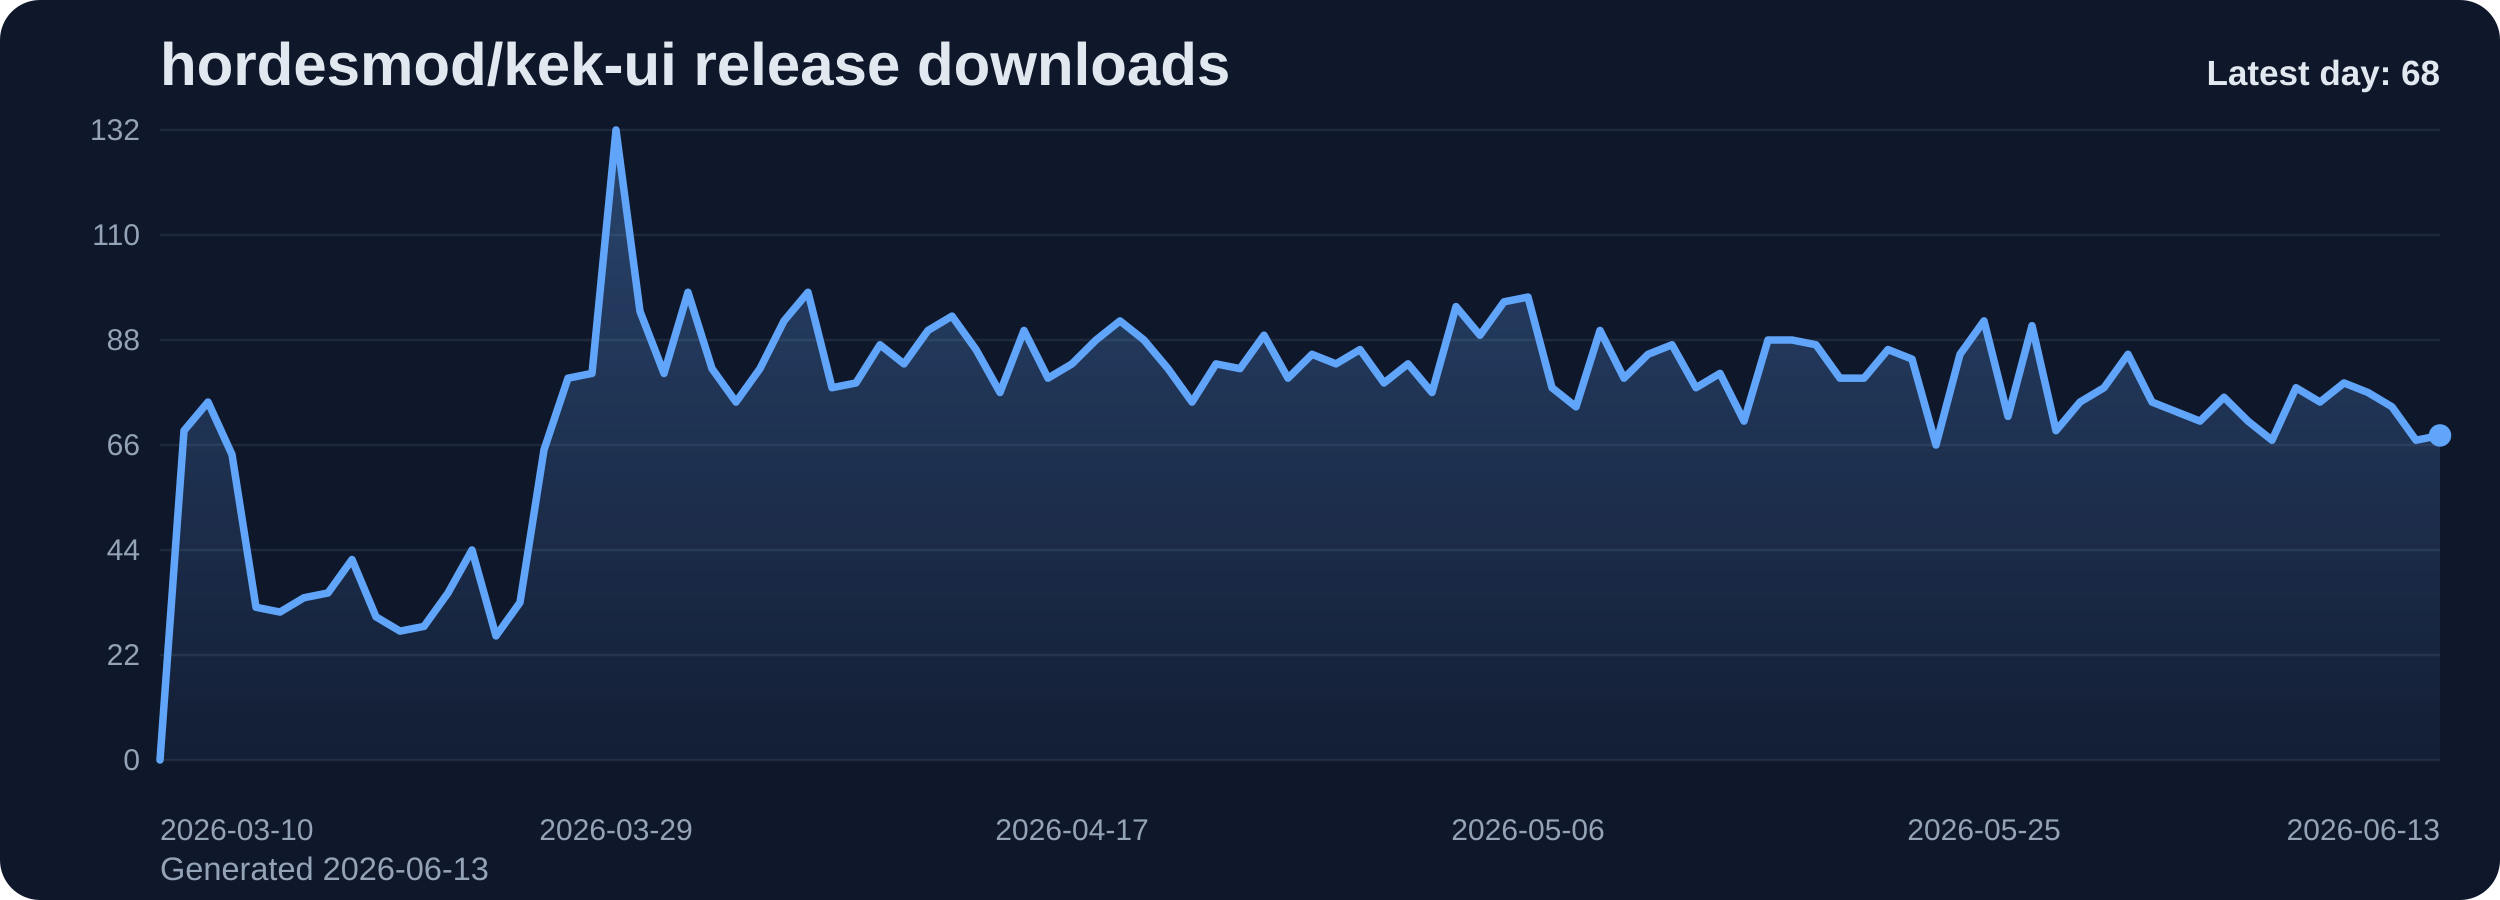
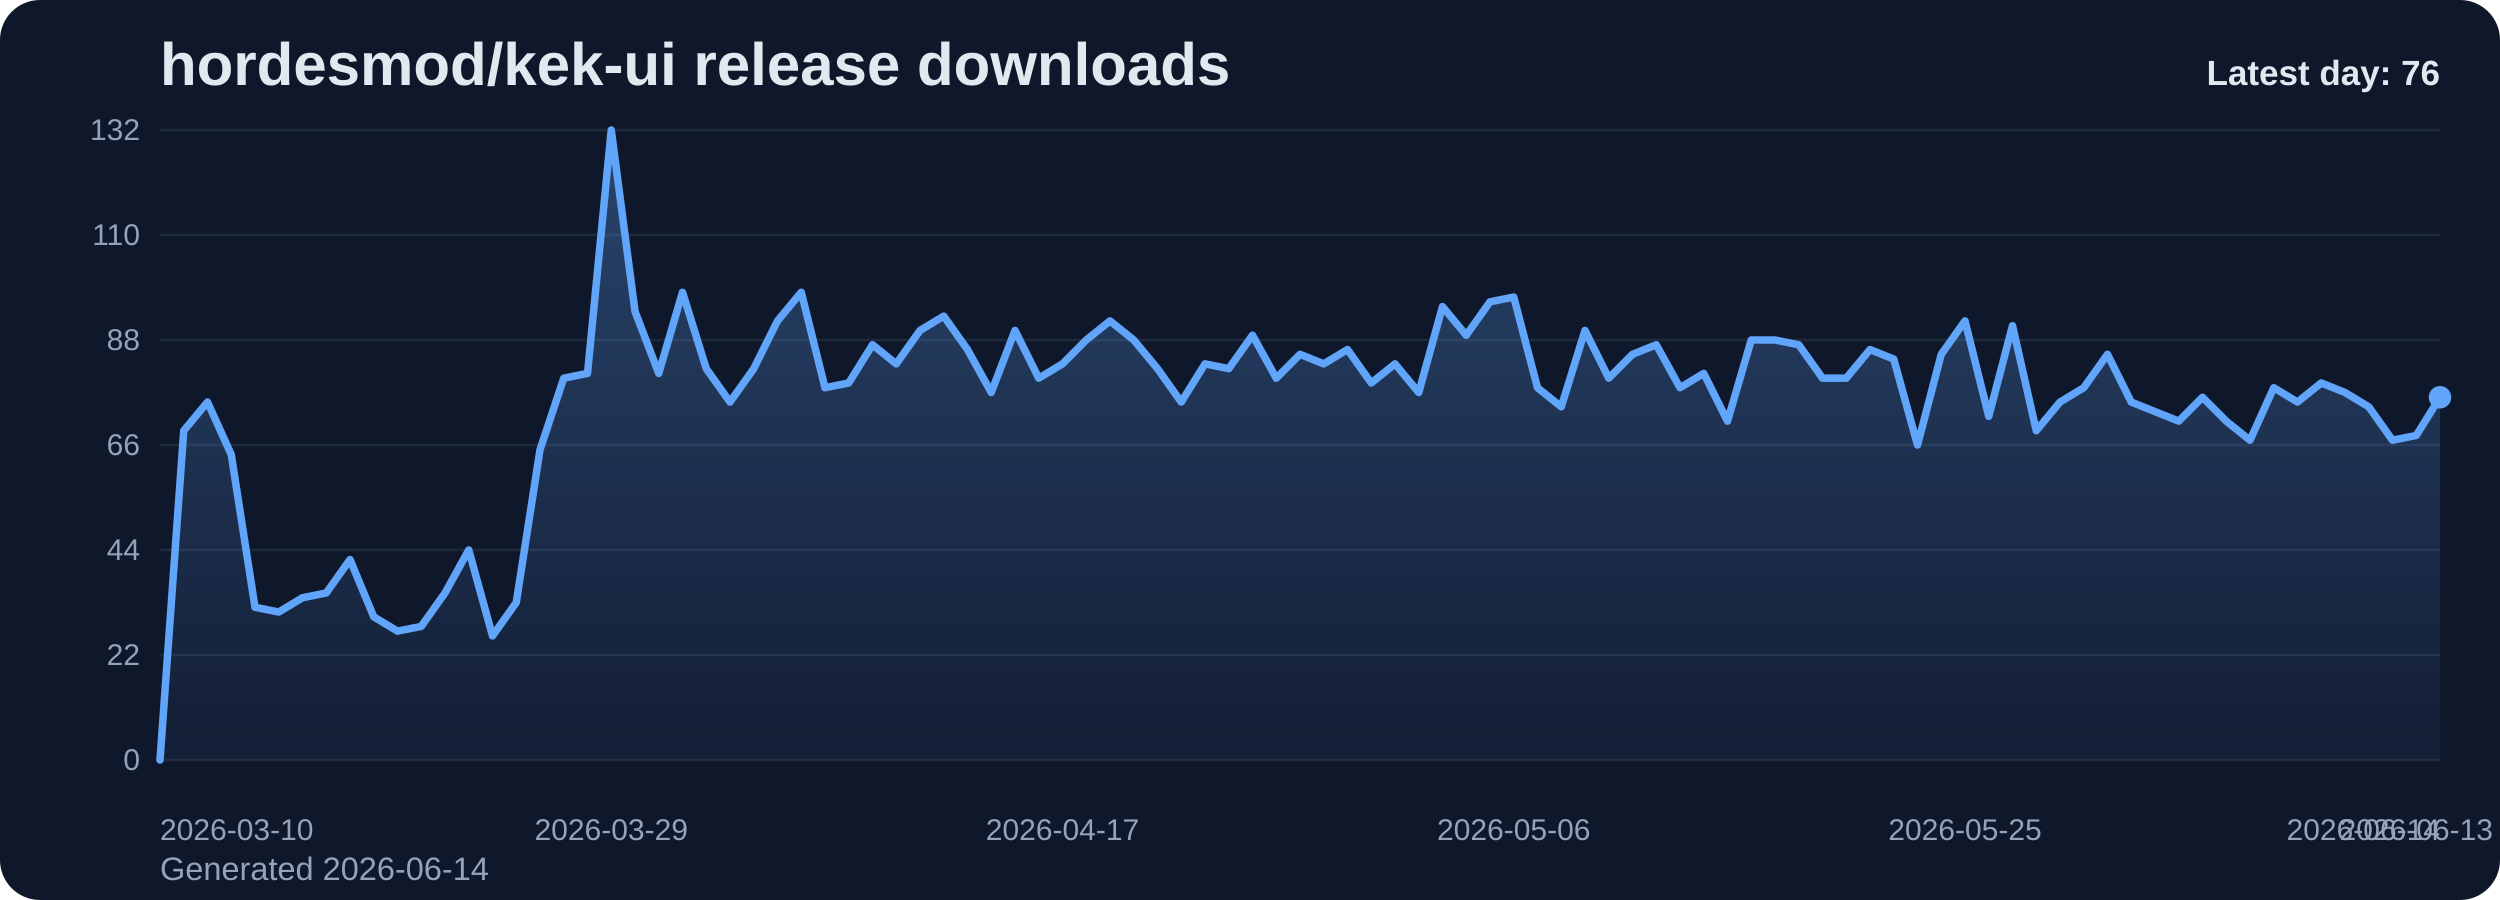
<svg xmlns="http://www.w3.org/2000/svg" viewBox="0 0 1000 360" role="img" aria-label="hordesmod/kek-ui release downloads chart">
  <defs>
    <linearGradient id="fill-daily-slate" x1="0" y1="0" x2="0" y2="1">
      <stop offset="0%" stop-color="#60a5fa" stop-opacity="0.32" />
      <stop offset="100%" stop-color="#60a5fa" stop-opacity="0.05" />
    </linearGradient>
    <style>
      .bg { fill: #0f172a; }
      .title { font: 700 24px Arial, sans-serif; fill: #e2e8f0; }
      .sub { font: 400 13px Arial, sans-serif; fill: #94a3b8; }
      .grid { stroke: #1e293b; stroke-width: 1; }
      .axis { font: 400 12px Arial, sans-serif; fill: #94a3b8; }
      .line { fill: none; stroke: #60a5fa; stroke-width: 3; stroke-linecap: round; stroke-linejoin: round; }
      .dot { fill: #60a5fa; }
      .value { font: 600 11px Arial, sans-serif; fill: #cbd5e1; }
      .latest { font: 700 14px Arial, sans-serif; fill: #e2e8f0; }
    </style>
  </defs>
  <rect class="bg" x="0" y="0" width="1000" height="360" rx="16" />
  <text class="title" x="64" y="34">hordesmod/kek-ui release downloads</text>
-   <text class="sub" x="64" y="352">Generated 2026-06-13</text>
+   <text class="sub" x="64" y="352">Generated 2026-06-14</text>
  <line x1="64" y1="52.00" x2="976" y2="52.00" class="grid" />
  <text x="56" y="56.00" text-anchor="end" class="axis">132</text>
  <line x1="64" y1="94.00" x2="976" y2="94.00" class="grid" />
  <text x="56" y="98.00" text-anchor="end" class="axis">110</text>
  <line x1="64" y1="136.00" x2="976" y2="136.00" class="grid" />
  <text x="56" y="140.00" text-anchor="end" class="axis">88</text>
  <line x1="64" y1="178.00" x2="976" y2="178.00" class="grid" />
  <text x="56" y="182.00" text-anchor="end" class="axis">66</text>
  <line x1="64" y1="220.00" x2="976" y2="220.00" class="grid" />
  <text x="56" y="224.00" text-anchor="end" class="axis">44</text>
  <line x1="64" y1="262.00" x2="976" y2="262.00" class="grid" />
  <text x="56" y="266.00" text-anchor="end" class="axis">22</text>
  <line x1="64" y1="304.00" x2="976" y2="304.00" class="grid" />
  <text x="56" y="308.00" text-anchor="end" class="axis">0</text>
-   <path d="M 64.00 304 L 64.00 304.00 L 73.60 172.27 L 83.20 160.82 L 92.80 181.82 L 102.40 242.91 L 112.00 244.82 L 121.60 239.09 L 131.20 237.18 L 140.80 223.82 L 150.40 246.73 L 160.00 252.45 L 169.60 250.55 L 179.20 237.18 L 188.80 220.00 L 198.40 254.36 L 208.00 241.00 L 217.60 179.91 L 227.20 151.27 L 236.80 149.36 L 246.40 52.00 L 256.00 124.55 L 265.60 149.36 L 275.20 116.91 L 284.80 147.45 L 294.40 160.82 L 304.00 147.45 L 313.60 128.36 L 323.20 116.91 L 332.80 155.09 L 342.40 153.18 L 352.00 137.91 L 361.60 145.55 L 371.20 132.18 L 380.80 126.45 L 390.40 139.82 L 400.00 157.00 L 409.60 132.18 L 419.20 151.27 L 428.80 145.55 L 438.40 136.00 L 448.00 128.36 L 457.60 136.00 L 467.20 147.45 L 476.80 160.82 L 486.40 145.55 L 496.00 147.45 L 505.60 134.09 L 515.20 151.27 L 524.80 141.73 L 534.40 145.55 L 544.00 139.82 L 553.60 153.18 L 563.20 145.55 L 572.80 157.00 L 582.40 122.64 L 592.00 134.09 L 601.60 120.73 L 611.20 118.82 L 620.80 155.09 L 630.40 162.73 L 640.00 132.18 L 649.60 151.27 L 659.20 141.73 L 668.80 137.91 L 678.40 155.09 L 688.00 149.36 L 697.60 168.45 L 707.20 136.00 L 716.80 136.00 L 726.40 137.91 L 736.00 151.27 L 745.60 151.27 L 755.20 139.82 L 764.80 143.64 L 774.40 178.00 L 784.00 141.73 L 793.60 128.36 L 803.20 166.55 L 812.80 130.27 L 822.40 172.27 L 832.00 160.82 L 841.60 155.09 L 851.20 141.73 L 860.80 160.82 L 870.40 164.64 L 880.00 168.45 L 889.60 158.91 L 899.20 168.45 L 908.80 176.09 L 918.40 155.09 L 928.00 160.82 L 937.60 153.18 L 947.20 157.00 L 956.80 162.73 L 966.40 176.09 L 976.00 174.18 L 976.00 304 Z" fill="url(#fill-daily-slate)" />
-   <polyline class="line" points="64.00,304.00 73.60,172.27 83.20,160.82 92.80,181.82 102.40,242.91 112.00,244.82 121.60,239.09 131.20,237.18 140.80,223.82 150.40,246.73 160.00,252.45 169.60,250.55 179.20,237.18 188.80,220.00 198.40,254.36 208.00,241.00 217.60,179.91 227.20,151.27 236.80,149.36 246.40,52.00 256.00,124.55 265.60,149.36 275.20,116.91 284.80,147.45 294.40,160.82 304.00,147.45 313.60,128.36 323.20,116.91 332.80,155.09 342.40,153.18 352.00,137.91 361.60,145.55 371.20,132.18 380.80,126.45 390.40,139.82 400.00,157.00 409.60,132.18 419.20,151.27 428.80,145.55 438.40,136.00 448.00,128.36 457.60,136.00 467.20,147.45 476.80,160.82 486.40,145.55 496.00,147.45 505.60,134.09 515.20,151.27 524.80,141.73 534.40,145.55 544.00,139.82 553.60,153.18 563.20,145.55 572.80,157.00 582.40,122.64 592.00,134.09 601.60,120.73 611.20,118.82 620.80,155.09 630.40,162.73 640.00,132.18 649.60,151.27 659.20,141.73 668.80,137.91 678.40,155.09 688.00,149.36 697.60,168.45 707.20,136.00 716.80,136.00 726.40,137.91 736.00,151.27 745.60,151.27 755.20,139.82 764.80,143.64 774.40,178.00 784.00,141.73 793.60,128.36 803.20,166.55 812.80,130.27 822.40,172.27 832.00,160.82 841.60,155.09 851.20,141.73 860.80,160.82 870.40,164.64 880.00,168.45 889.60,158.91 899.20,168.45 908.80,176.09 918.40,155.09 928.00,160.82 937.60,153.18 947.20,157.00 956.80,162.73 966.40,176.09 976.00,174.18" />
-   <circle class="dot" cx="976.00" cy="174.18" r="4.5" />
+   <path d="M 64.00 304 L 64.00 304.00 L 73.50 172.27 L 83.00 160.82 L 92.50 181.82 L 102.00 242.91 L 111.50 244.82 L 121.00 239.09 L 130.50 237.18 L 140.00 223.82 L 149.50 246.73 L 159.00 252.45 L 168.50 250.55 L 178.00 237.18 L 187.50 220.00 L 197.00 254.36 L 206.50 241.00 L 216.00 179.91 L 225.50 151.27 L 235.00 149.36 L 244.50 52.00 L 254.00 124.55 L 263.50 149.36 L 273.00 116.91 L 282.50 147.45 L 292.00 160.82 L 301.50 147.45 L 311.00 128.36 L 320.50 116.91 L 330.00 155.09 L 339.50 153.18 L 349.00 137.91 L 358.50 145.55 L 368.00 132.18 L 377.50 126.45 L 387.00 139.82 L 396.50 157.00 L 406.00 132.18 L 415.50 151.27 L 425.00 145.55 L 434.50 136.00 L 444.00 128.36 L 453.50 136.00 L 463.00 147.45 L 472.50 160.82 L 482.00 145.55 L 491.50 147.45 L 501.00 134.09 L 510.50 151.27 L 520.00 141.73 L 529.50 145.55 L 539.00 139.82 L 548.50 153.18 L 558.00 145.55 L 567.50 157.00 L 577.00 122.64 L 586.50 134.09 L 596.00 120.73 L 605.50 118.82 L 615.00 155.09 L 624.50 162.73 L 634.00 132.18 L 643.50 151.27 L 653.00 141.73 L 662.50 137.91 L 672.00 155.09 L 681.50 149.36 L 691.00 168.45 L 700.50 136.00 L 710.00 136.00 L 719.50 137.91 L 729.00 151.27 L 738.50 151.27 L 748.00 139.82 L 757.50 143.64 L 767.00 178.00 L 776.50 141.73 L 786.00 128.36 L 795.50 166.55 L 805.00 130.27 L 814.50 172.27 L 824.00 160.82 L 833.50 155.09 L 843.00 141.73 L 852.50 160.82 L 862.00 164.64 L 871.50 168.45 L 881.00 158.91 L 890.50 168.45 L 900.00 176.09 L 909.50 155.09 L 919.00 160.82 L 928.50 153.18 L 938.00 157.00 L 947.50 162.73 L 957.00 176.09 L 966.50 174.18 L 976.00 158.91 L 976.00 304 Z" fill="url(#fill-daily-slate)" />
+   <polyline class="line" points="64.00,304.00 73.50,172.27 83.00,160.82 92.50,181.82 102.00,242.91 111.50,244.82 121.00,239.09 130.50,237.18 140.00,223.82 149.50,246.73 159.00,252.45 168.50,250.55 178.00,237.18 187.50,220.00 197.00,254.36 206.50,241.00 216.00,179.91 225.50,151.27 235.00,149.36 244.50,52.00 254.00,124.55 263.50,149.36 273.00,116.91 282.50,147.45 292.00,160.82 301.50,147.45 311.00,128.36 320.50,116.91 330.00,155.09 339.50,153.18 349.00,137.91 358.50,145.55 368.00,132.18 377.50,126.45 387.00,139.82 396.50,157.00 406.00,132.18 415.50,151.27 425.00,145.55 434.50,136.00 444.00,128.36 453.50,136.00 463.00,147.45 472.50,160.82 482.00,145.55 491.50,147.45 501.00,134.09 510.50,151.27 520.00,141.73 529.50,145.55 539.00,139.82 548.50,153.18 558.00,145.55 567.50,157.00 577.00,122.64 586.50,134.09 596.00,120.73 605.50,118.82 615.00,155.09 624.50,162.73 634.00,132.18 643.50,151.27 653.00,141.73 662.50,137.91 672.00,155.09 681.50,149.36 691.00,168.45 700.50,136.00 710.00,136.00 719.50,137.91 729.00,151.27 738.50,151.27 748.00,139.82 757.50,143.64 767.00,178.00 776.50,141.73 786.00,128.36 795.50,166.55 805.00,130.27 814.50,172.27 824.00,160.82 833.50,155.09 843.00,141.73 852.50,160.82 862.00,164.64 871.50,168.45 881.00,158.91 890.50,168.45 900.00,176.09 909.50,155.09 919.00,160.82 928.50,153.18 938.00,157.00 947.50,162.73 957.00,176.09 966.50,174.18 976.00,158.91" />
+   <circle class="dot" cx="976.00" cy="158.91" r="4.5" />
  <text class="axis" x="64.00" y="336" text-anchor="start">2026-03-10</text>
-   <text class="axis" x="246.40" y="336" text-anchor="middle">2026-03-29</text>
-   <text class="axis" x="428.80" y="336" text-anchor="middle">2026-04-17</text>
-   <text class="axis" x="611.20" y="336" text-anchor="middle">2026-05-06</text>
-   <text class="axis" x="793.60" y="336" text-anchor="middle">2026-05-25</text>
-   <text class="axis" x="976.00" y="336" text-anchor="end">2026-06-13</text>
-   <text class="latest" x="976" y="34" text-anchor="end">Latest day: 68</text>
+   <text class="axis" x="244.50" y="336" text-anchor="middle">2026-03-29</text>
+   <text class="axis" x="425.00" y="336" text-anchor="middle">2026-04-17</text>
+   <text class="axis" x="605.50" y="336" text-anchor="middle">2026-05-06</text>
+   <text class="axis" x="786.00" y="336" text-anchor="middle">2026-05-25</text>
+   <text class="axis" x="966.50" y="336" text-anchor="middle">2026-06-13</text>
+   <text class="axis" x="976.00" y="336" text-anchor="end">2026-06-14</text>
+   <text class="latest" x="976" y="34" text-anchor="end">Latest day: 76</text>
</svg>
